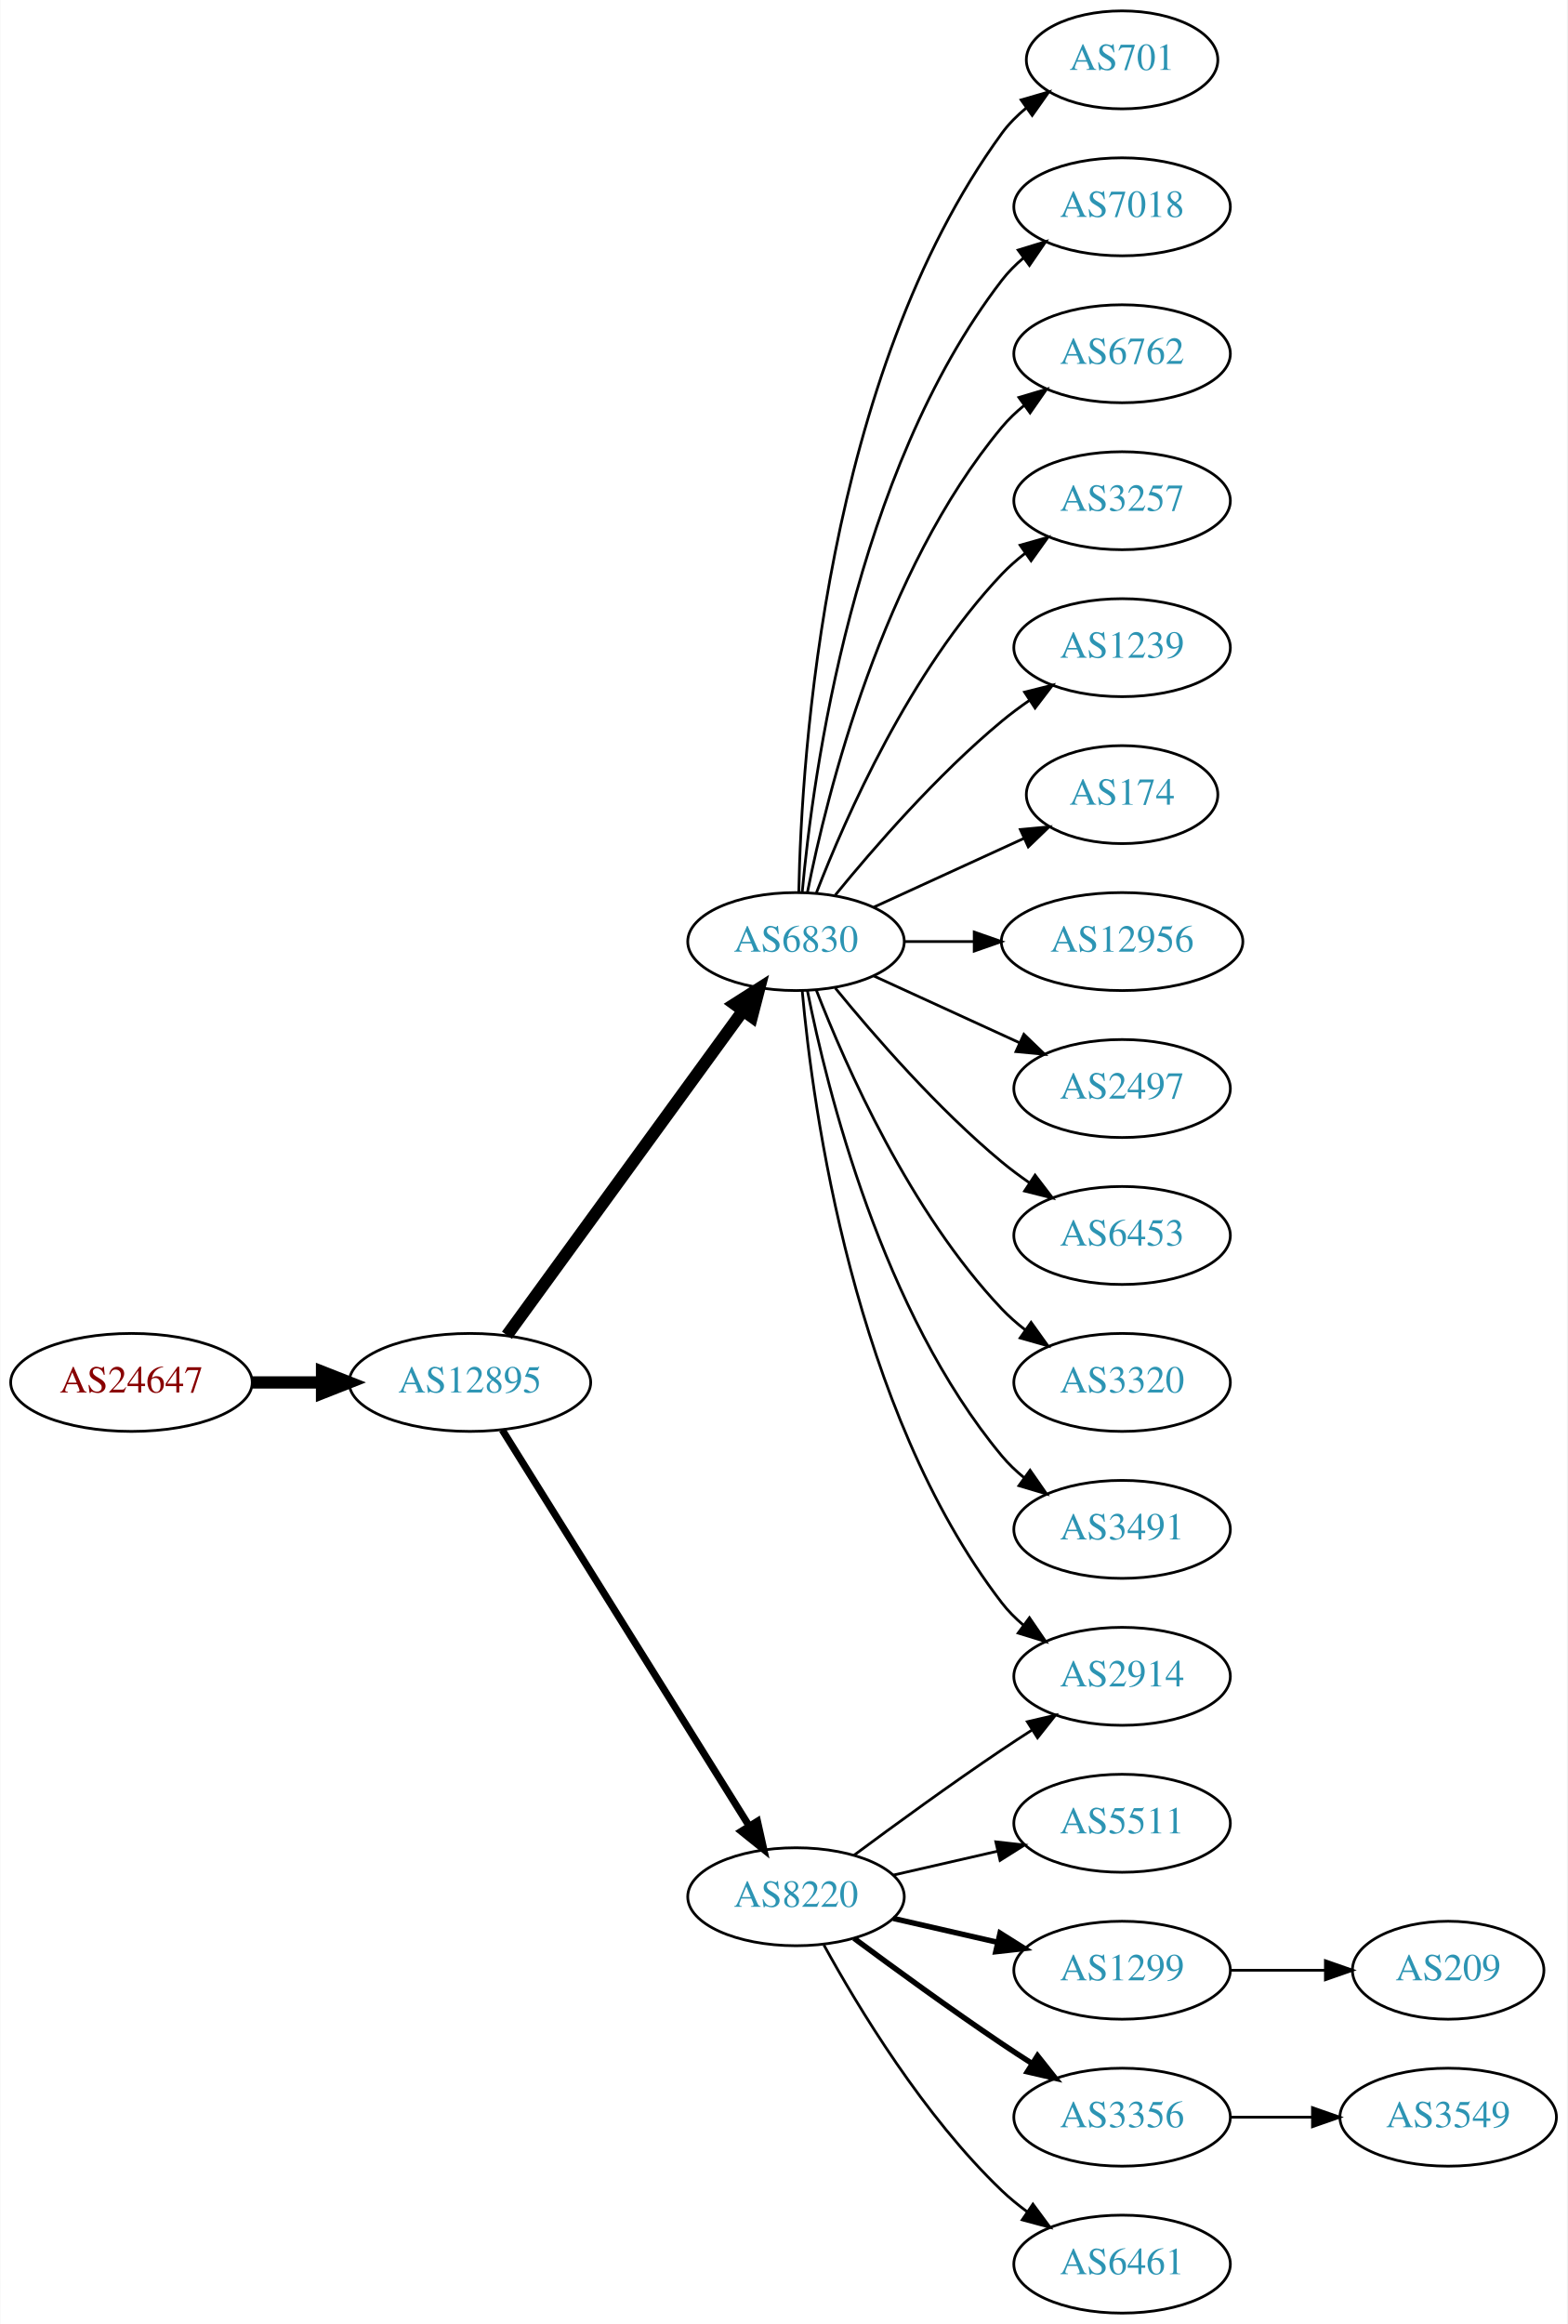
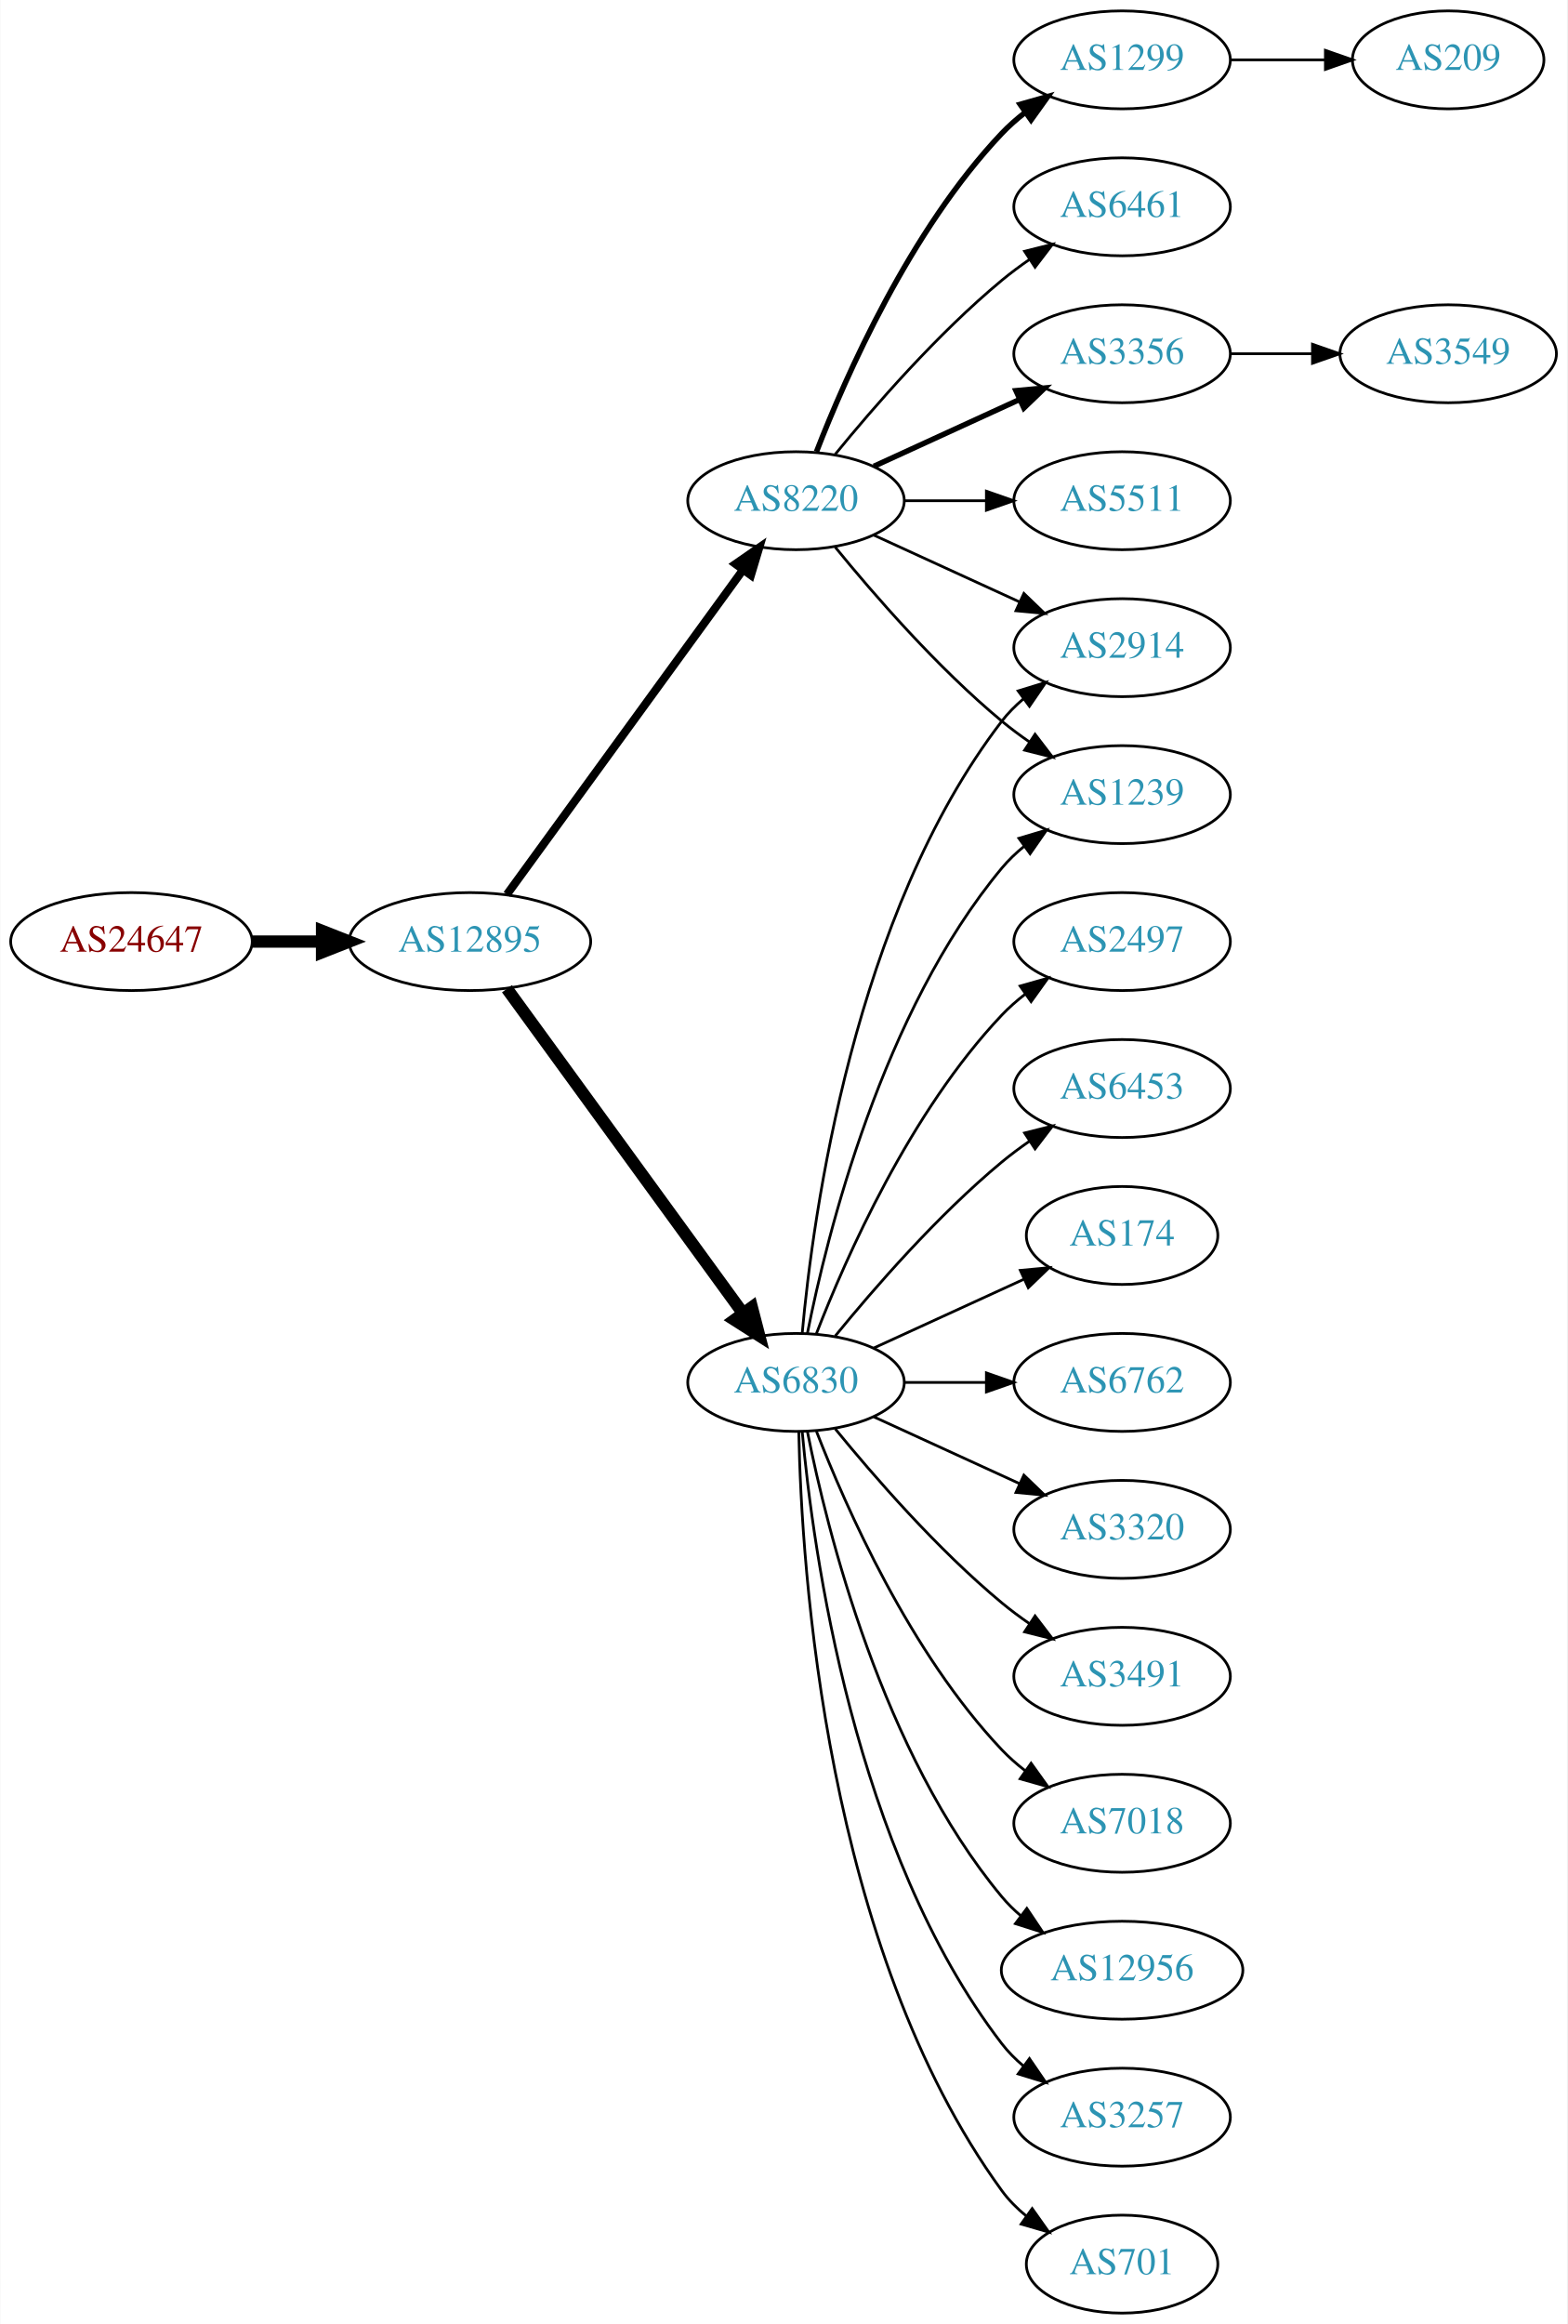
<svg xmlns="http://www.w3.org/2000/svg" xmlns:xlink="http://www.w3.org/1999/xlink" width="576pt" height="854pt" viewBox="0.00 0.00 575.76 854.00">
  <g id="graph0" class="graph" transform="scale(1 1) rotate(0) translate(4 850)">
    <polygon fill="white" stroke="none" points="-4,4 -4,-850 571.762,-850 571.762,4 -4,4" />
    <g id="node1" class="node">
      <g id="a_node1">
        <a xlink:href="/asn/24647" xlink:title="AS24647 ~ s IT Solutions AT Spardat GmbH [AT]">
-           <ellipse fill="#ffffff" stroke="black" cx="44.196" cy="-342" rx="44.393" ry="18" />
-           <text text-anchor="middle" x="44.196" y="-338.3" font-family="Times,serif" font-size="14.00" fill="#880000">AS24647</text>
+           <ellipse fill="#ffffff" stroke="black" cx="44.196" cy="-504" rx="44.393" ry="18" />
+           <text text-anchor="middle" x="44.196" y="-500.3" font-family="Times,serif" font-size="14.00" fill="#880000">AS24647</text>
        </a>
      </g>
    </g>
    <g id="node2" class="node">
      <g id="a_node2">
        <a xlink:href="/asn/12895" xlink:title="AS12895 ~ Vienna, Austria [AT]">
-           <ellipse fill="#ffffff" stroke="black" cx="168.588" cy="-342" rx="44.393" ry="18" />
-           <text text-anchor="middle" x="168.588" y="-338.3" font-family="Times,serif" font-size="14.00" fill="#2c94b3">AS12895</text>
+           <ellipse fill="#ffffff" stroke="black" cx="168.588" cy="-504" rx="44.393" ry="18" />
+           <text text-anchor="middle" x="168.588" y="-500.3" font-family="Times,serif" font-size="14.00" fill="#2c94b3">AS12895</text>
        </a>
      </g>
    </g>
    <g id="edge1" class="edge">
-       <path fill="none" stroke="black" stroke-width="4.5" d="M88.692,-342C96.898,-342 105.569,-342 114.041,-342" />
-       <polygon fill="black" stroke="black" stroke-width="4.5" points="114.233,-345.938 124.233,-342 114.233,-338.063 114.233,-345.938" />
+       <path fill="none" stroke="black" stroke-width="4.5" d="M88.692,-504C96.898,-504 105.569,-504 114.041,-504" />
+       <polygon fill="black" stroke="black" stroke-width="4.5" points="114.233,-507.938 124.233,-504 114.233,-500.063 114.233,-507.938" />
    </g>
    <g id="node3" class="node">
      <g id="a_node3">
        <a xlink:href="/asn/6830" xlink:title="AS6830 ~ LGI-UPC [AT]">
-           <ellipse fill="#ffffff" stroke="black" cx="288.431" cy="-504" rx="39.794" ry="18" />
-           <text text-anchor="middle" x="288.431" y="-500.3" font-family="Times,serif" font-size="14.00" fill="#2c94b3">AS6830</text>
+           <ellipse fill="#ffffff" stroke="black" cx="288.431" cy="-342" rx="39.794" ry="18" />
+           <text text-anchor="middle" x="288.431" y="-338.3" font-family="Times,serif" font-size="14.00" fill="#2c94b3">AS6830</text>
        </a>
      </g>
    </g>
    <g id="edge2" class="edge">
-       <path fill="none" stroke="black" stroke-width="4.5" d="M182.199,-359.337C203.02,-387.96 244.683,-445.233 268.871,-478.486" />
-       <polygon fill="black" stroke="black" stroke-width="4.5" points="265.844,-481.017 274.91,-486.788 272.212,-476.385 265.844,-481.017" />
+       <path fill="none" stroke="black" stroke-width="4.5" d="M182.199,-486.663C203.02,-458.04 244.683,-400.767 268.871,-367.514" />
+       <polygon fill="black" stroke="black" stroke-width="4.5" points="272.212,-369.615 274.91,-359.212 265.844,-364.983 272.212,-369.615" />
    </g>
    <g id="node4" class="node">
      <g id="a_node4">
        <a xlink:href="/asn/8220" xlink:title="AS8220 ~ COLT [GB]">
-           <ellipse fill="#ffffff" stroke="black" cx="288.431" cy="-153" rx="39.794" ry="18" />
-           <text text-anchor="middle" x="288.431" y="-149.3" font-family="Times,serif" font-size="14.00" fill="#2c94b3">AS8220</text>
+           <ellipse fill="#ffffff" stroke="black" cx="288.431" cy="-666" rx="39.794" ry="18" />
+           <text text-anchor="middle" x="288.431" y="-662.3" font-family="Times,serif" font-size="14.00" fill="#2c94b3">AS8220</text>
        </a>
      </g>
    </g>
    <g id="edge3" class="edge">
-       <path fill="none" stroke="black" stroke-width="2.625" d="M180.463,-324.558C201.247,-291.225 246.707,-218.314 271.136,-179.134" />
-       <polygon fill="black" stroke="black" stroke-width="2.625" points="274.261,-180.737 276.582,-170.4 268.321,-177.034 274.261,-180.737" />
+       <path fill="none" stroke="black" stroke-width="3" d="M182.199,-521.337C203.02,-549.96 244.683,-607.233 268.871,-640.486" />
+       <polygon fill="black" stroke="black" stroke-width="3" points="266.197,-642.76 274.91,-648.788 271.858,-638.642 266.197,-642.76" />
    </g>
    <g id="node5" class="node">
      <g id="a_node5">
-         <a xlink:href="/asn/701" xlink:title="AS701 ~ UUNET [US]">
-           <ellipse fill="#ffffff" stroke="black" cx="408.273" cy="-828" rx="35.194" ry="18" />
-           <text text-anchor="middle" x="408.273" y="-824.3" font-family="Times,serif" font-size="14.00" fill="#2c94b3">AS701</text>
+         <a xlink:href="/asn/2914" xlink:title="AS2914 ~ NTT America, Inc. [US]">
+           <ellipse fill="#ffffff" stroke="black" cx="408.273" cy="-612" rx="39.794" ry="18" />
+           <text text-anchor="middle" x="408.273" y="-608.3" font-family="Times,serif" font-size="14.00" fill="#2c94b3">AS2914</text>
        </a>
      </g>
    </g>
    <g id="edge4" class="edge">
-       <path fill="none" stroke="black" d="M289.463,-522.337C290.436,-572.079 299.155,-711.806 364.077,-801 366.595,-804.459 369.704,-807.575 373.09,-810.354" />
-       <polygon fill="black" stroke="black" points="371.171,-813.284 381.348,-816.229 375.229,-807.58 371.171,-813.284" />
+       <path fill="none" stroke="black" d="M290.715,-360.117C294.613,-403.332 309.63,-514.131 364.077,-585 366.367,-587.981 369.087,-590.716 372.032,-593.205" />
+       <polygon fill="black" stroke="black" points="370.078,-596.113 380.208,-599.218 374.225,-590.473 370.078,-596.113" />
    </g>
    <g id="node6" class="node">
      <g id="a_node6">
-         <a xlink:href="/asn/7018" xlink:title="AS7018 ~ AT&amp;T Services, Inc. [US]">
-           <ellipse fill="#ffffff" stroke="black" cx="408.273" cy="-774" rx="39.794" ry="18" />
-           <text text-anchor="middle" x="408.273" y="-770.3" font-family="Times,serif" font-size="14.00" fill="#2c94b3">AS7018</text>
+         <a xlink:href="/asn/3257" xlink:title="AS3257 ~ GTT [DE]">
+           <ellipse fill="#ffffff" stroke="black" cx="408.273" cy="-72" rx="39.794" ry="18" />
+           <text text-anchor="middle" x="408.273" y="-68.3" font-family="Times,serif" font-size="14.00" fill="#2c94b3">AS3257</text>
        </a>
      </g>
    </g>
    <g id="edge5" class="edge">
-       <path fill="none" stroke="black" d="M290.715,-522.117C294.613,-565.332 309.63,-676.131 364.077,-747 366.367,-749.981 369.087,-752.716 372.032,-755.205" />
-       <polygon fill="black" stroke="black" points="370.078,-758.113 380.208,-761.218 374.225,-752.473 370.078,-758.113" />
+       <path fill="none" stroke="black" d="M290.715,-323.883C294.613,-280.668 309.63,-169.869 364.077,-99 366.367,-96.019 369.087,-93.284 372.032,-90.796" />
+       <polygon fill="black" stroke="black" points="374.225,-93.527 380.208,-84.782 370.078,-87.888 374.225,-93.527" />
    </g>
    <g id="node7" class="node">
      <g id="a_node7">
-         <a xlink:href="/asn/6762" xlink:title="AS6762 ~ TELECOM ITALIA SPARKLE S.p.A. [IT]">
-           <ellipse fill="#ffffff" stroke="black" cx="408.273" cy="-720" rx="39.794" ry="18" />
-           <text text-anchor="middle" x="408.273" y="-716.3" font-family="Times,serif" font-size="14.00" fill="#2c94b3">AS6762</text>
+         <a xlink:href="/asn/701" xlink:title="AS701 ~ UUNET [US]">
+           <ellipse fill="#ffffff" stroke="black" cx="408.273" cy="-18" rx="35.194" ry="18" />
+           <text text-anchor="middle" x="408.273" y="-14.3" font-family="Times,serif" font-size="14.00" fill="#2c94b3">AS701</text>
        </a>
      </g>
    </g>
    <g id="edge6" class="edge">
-       <path fill="none" stroke="black" d="M292.629,-522.073C299.793,-558.141 320.067,-640.125 364.077,-693 366.482,-695.889 369.278,-698.563 372.271,-701.013" />
-       <polygon fill="black" stroke="black" points="370.359,-703.95 380.514,-706.973 374.461,-698.277 370.359,-703.95" />
+       <path fill="none" stroke="black" d="M289.463,-323.663C290.436,-273.921 299.155,-134.194 364.077,-45 366.595,-41.541 369.704,-38.425 373.09,-35.647" />
+       <polygon fill="black" stroke="black" points="375.229,-38.42 381.348,-29.771 371.171,-32.717 375.229,-38.42" />
    </g>
    <g id="node8" class="node">
      <g id="a_node8">
-         <a xlink:href="/asn/3257" xlink:title="AS3257 ~ GTT [DE]">
-           <ellipse fill="#ffffff" stroke="black" cx="408.273" cy="-666" rx="39.794" ry="18" />
-           <text text-anchor="middle" x="408.273" y="-662.3" font-family="Times,serif" font-size="14.00" fill="#2c94b3">AS3257</text>
+         <a xlink:href="/asn/2497" xlink:title="AS2497 ~ Internet Initiative Japan Inc. [JP]">
+           <ellipse fill="#ffffff" stroke="black" cx="408.273" cy="-504" rx="39.794" ry="18" />
+           <text text-anchor="middle" x="408.273" y="-500.3" font-family="Times,serif" font-size="14.00" fill="#2c94b3">AS2497</text>
        </a>
      </g>
    </g>
    <g id="edge7" class="edge">
-       <path fill="none" stroke="black" d="M295.954,-521.994C306.704,-549.728 330.362,-603.429 364.077,-639 366.663,-641.728 369.581,-644.294 372.649,-646.677" />
-       <polygon fill="black" stroke="black" points="370.803,-649.658 380.997,-652.543 374.827,-643.93 370.803,-649.658" />
+       <path fill="none" stroke="black" d="M295.954,-359.994C306.704,-387.728 330.362,-441.429 364.077,-477 366.663,-479.728 369.581,-482.294 372.649,-484.677" />
+       <polygon fill="black" stroke="black" points="370.803,-487.658 380.997,-490.543 374.827,-481.93 370.803,-487.658" />
    </g>
    <g id="node9" class="node">
      <g id="a_node9">
-         <a xlink:href="/asn/1239" xlink:title="AS1239 ~ Sprint [US]">
-           <ellipse fill="#ffffff" stroke="black" cx="408.273" cy="-612" rx="39.794" ry="18" />
-           <text text-anchor="middle" x="408.273" y="-608.3" font-family="Times,serif" font-size="14.00" fill="#2c94b3">AS1239</text>
+         <a xlink:href="/asn/6453" xlink:title="AS6453 ~ TATA COMMUNICATIONS (AMERICA) INC [US]">
+           <ellipse fill="#ffffff" stroke="black" cx="408.273" cy="-450" rx="39.794" ry="18" />
+           <text text-anchor="middle" x="408.273" y="-446.3" font-family="Times,serif" font-size="14.00" fill="#2c94b3">AS6453</text>
        </a>
      </g>
    </g>
    <g id="edge8" class="edge">
-       <path fill="none" stroke="black" d="M302.85,-521.065C316.964,-538.375 340.379,-565.345 364.077,-585 367.294,-587.668 370.794,-590.27 374.365,-592.741" />
-       <polygon fill="black" stroke="black" points="372.442,-595.666 382.721,-598.236 376.288,-589.817 372.442,-595.666" />
+       <path fill="none" stroke="black" d="M302.85,-359.065C316.964,-376.375 340.379,-403.345 364.077,-423 367.294,-425.668 370.794,-428.27 374.365,-430.741" />
+       <polygon fill="black" stroke="black" points="372.442,-433.666 382.721,-436.236 376.288,-427.817 372.442,-433.666" />
    </g>
    <g id="node10" class="node">
      <g id="a_node10">
        <a xlink:href="/asn/174" xlink:title="AS174 ~ Cogent Communications [US]">
-           <ellipse fill="#ffffff" stroke="black" cx="408.273" cy="-558" rx="35.194" ry="18" />
-           <text text-anchor="middle" x="408.273" y="-554.3" font-family="Times,serif" font-size="14.00" fill="#2c94b3">AS174</text>
+           <ellipse fill="#ffffff" stroke="black" cx="408.273" cy="-396" rx="35.194" ry="18" />
+           <text text-anchor="middle" x="408.273" y="-392.3" font-family="Times,serif" font-size="14.00" fill="#2c94b3">AS174</text>
        </a>
      </g>
    </g>
    <g id="edge9" class="edge">
-       <path fill="none" stroke="black" d="M317.06,-516.661C333.476,-524.183 354.457,-533.798 372.054,-541.861" />
-       <polygon fill="black" stroke="black" points="370.883,-545.174 381.432,-546.158 373.799,-538.811 370.883,-545.174" />
+       <path fill="none" stroke="black" d="M317.06,-354.661C333.476,-362.183 354.457,-371.798 372.054,-379.861" />
+       <polygon fill="black" stroke="black" points="370.883,-383.174 381.432,-384.158 373.799,-376.811 370.883,-383.174" />
    </g>
    <g id="node11" class="node">
      <g id="a_node11">
-         <a xlink:href="/asn/12956" xlink:title="AS12956 ~ TELXIUS [ES]">
-           <ellipse fill="#ffffff" stroke="black" cx="408.273" cy="-504" rx="44.393" ry="18" />
-           <text text-anchor="middle" x="408.273" y="-500.3" font-family="Times,serif" font-size="14.00" fill="#2c94b3">AS12956</text>
+         <a xlink:href="/asn/1239" xlink:title="AS1239 ~ Sprint [US]">
+           <ellipse fill="#ffffff" stroke="black" cx="408.273" cy="-558" rx="39.794" ry="18" />
+           <text text-anchor="middle" x="408.273" y="-554.3" font-family="Times,serif" font-size="14.00" fill="#2c94b3">AS1239</text>
        </a>
      </g>
    </g>
    <g id="edge10" class="edge">
-       <path fill="none" stroke="black" d="M328.343,-504C336.446,-504 345.121,-504 353.648,-504" />
-       <polygon fill="black" stroke="black" points="353.925,-507.5 363.925,-504 353.925,-500.5 353.925,-507.5" />
+       <path fill="none" stroke="black" d="M292.629,-360.073C299.793,-396.141 320.067,-478.125 364.077,-531 366.482,-533.889 369.278,-536.563 372.271,-539.013" />
+       <polygon fill="black" stroke="black" points="370.359,-541.95 380.514,-544.973 374.461,-536.277 370.359,-541.95" />
    </g>
    <g id="node12" class="node">
      <g id="a_node12">
-         <a xlink:href="/asn/2914" xlink:title="AS2914 ~ NTT America, Inc. [US]">
-           <ellipse fill="#ffffff" stroke="black" cx="408.273" cy="-234" rx="39.794" ry="18" />
-           <text text-anchor="middle" x="408.273" y="-230.3" font-family="Times,serif" font-size="14.00" fill="#2c94b3">AS2914</text>
+         <a xlink:href="/asn/6762" xlink:title="AS6762 ~ TELECOM ITALIA SPARKLE S.p.A. [IT]">
+           <ellipse fill="#ffffff" stroke="black" cx="408.273" cy="-342" rx="39.794" ry="18" />
+           <text text-anchor="middle" x="408.273" y="-338.3" font-family="Times,serif" font-size="14.00" fill="#2c94b3">AS6762</text>
        </a>
      </g>
    </g>
    <g id="edge11" class="edge">
-       <path fill="none" stroke="black" d="M290.715,-485.883C294.613,-442.668 309.63,-331.869 364.077,-261 366.367,-258.019 369.087,-255.284 372.032,-252.795" />
-       <polygon fill="black" stroke="black" points="374.225,-255.527 380.208,-246.782 370.078,-249.887 374.225,-255.527" />
+       <path fill="none" stroke="black" d="M328.343,-342C337.897,-342 348.246,-342 358.209,-342" />
+       <polygon fill="black" stroke="black" points="358.402,-345.5 368.402,-342 358.402,-338.5 358.402,-345.5" />
    </g>
    <g id="node13" class="node">
      <g id="a_node13">
-         <a xlink:href="/asn/2497" xlink:title="AS2497 ~ Internet Initiative Japan Inc. [JP]">
-           <ellipse fill="#ffffff" stroke="black" cx="408.273" cy="-450" rx="39.794" ry="18" />
-           <text text-anchor="middle" x="408.273" y="-446.3" font-family="Times,serif" font-size="14.00" fill="#2c94b3">AS2497</text>
+         <a xlink:href="/asn/3320" xlink:title="AS3320 ~ DTAG [DE]">
+           <ellipse fill="#ffffff" stroke="black" cx="408.273" cy="-288" rx="39.794" ry="18" />
+           <text text-anchor="middle" x="408.273" y="-284.3" font-family="Times,serif" font-size="14.00" fill="#2c94b3">AS3320</text>
        </a>
      </g>
    </g>
    <g id="edge12" class="edge">
-       <path fill="none" stroke="black" d="M317.06,-491.339C333.017,-484.027 353.287,-474.739 370.57,-466.819" />
-       <polygon fill="black" stroke="black" points="372.185,-469.929 379.818,-462.581 369.269,-463.565 372.185,-469.929" />
+       <path fill="none" stroke="black" d="M317.06,-329.339C333.017,-322.027 353.287,-312.739 370.57,-304.819" />
+       <polygon fill="black" stroke="black" points="372.185,-307.929 379.818,-300.581 369.269,-301.565 372.185,-307.929" />
    </g>
    <g id="node14" class="node">
      <g id="a_node14">
-         <a xlink:href="/asn/6453" xlink:title="AS6453 ~ TATA COMMUNICATIONS (AMERICA) INC [US]">
-           <ellipse fill="#ffffff" stroke="black" cx="408.273" cy="-396" rx="39.794" ry="18" />
-           <text text-anchor="middle" x="408.273" y="-392.3" font-family="Times,serif" font-size="14.00" fill="#2c94b3">AS6453</text>
+         <a xlink:href="/asn/3491" xlink:title="AS3491 ~ PCCW Global, Inc. [US]">
+           <ellipse fill="#ffffff" stroke="black" cx="408.273" cy="-234" rx="39.794" ry="18" />
+           <text text-anchor="middle" x="408.273" y="-230.3" font-family="Times,serif" font-size="14.00" fill="#2c94b3">AS3491</text>
        </a>
      </g>
    </g>
    <g id="edge13" class="edge">
-       <path fill="none" stroke="black" d="M302.85,-486.935C316.964,-469.625 340.379,-442.655 364.077,-423 367.294,-420.332 370.794,-417.73 374.365,-415.259" />
-       <polygon fill="black" stroke="black" points="376.288,-418.183 382.721,-409.764 372.442,-412.334 376.288,-418.183" />
+       <path fill="none" stroke="black" d="M302.85,-324.935C316.964,-307.625 340.379,-280.655 364.077,-261 367.294,-258.332 370.794,-255.73 374.365,-253.259" />
+       <polygon fill="black" stroke="black" points="376.288,-256.183 382.721,-247.764 372.442,-250.334 376.288,-256.183" />
    </g>
    <g id="node15" class="node">
      <g id="a_node15">
-         <a xlink:href="/asn/3320" xlink:title="AS3320 ~ DTAG [DE]">
-           <ellipse fill="#ffffff" stroke="black" cx="408.273" cy="-342" rx="39.794" ry="18" />
-           <text text-anchor="middle" x="408.273" y="-338.3" font-family="Times,serif" font-size="14.00" fill="#2c94b3">AS3320</text>
+         <a xlink:href="/asn/7018" xlink:title="AS7018 ~ AT&amp;T Services, Inc. [US]">
+           <ellipse fill="#ffffff" stroke="black" cx="408.273" cy="-180" rx="39.794" ry="18" />
+           <text text-anchor="middle" x="408.273" y="-176.3" font-family="Times,serif" font-size="14.00" fill="#2c94b3">AS7018</text>
        </a>
      </g>
    </g>
    <g id="edge14" class="edge">
-       <path fill="none" stroke="black" d="M295.954,-486.006C306.704,-458.272 330.362,-404.571 364.077,-369 366.663,-366.272 369.581,-363.706 372.649,-361.323" />
-       <polygon fill="black" stroke="black" points="374.827,-364.07 380.997,-355.457 370.803,-358.342 374.827,-364.07" />
+       <path fill="none" stroke="black" d="M295.954,-324.006C306.704,-296.272 330.362,-242.571 364.077,-207 366.663,-204.272 369.581,-201.706 372.649,-199.323" />
+       <polygon fill="black" stroke="black" points="374.827,-202.07 380.997,-193.457 370.803,-196.342 374.827,-202.07" />
    </g>
    <g id="node16" class="node">
      <g id="a_node16">
-         <a xlink:href="/asn/3491" xlink:title="AS3491 ~ PCCW Global, Inc. [US]">
-           <ellipse fill="#ffffff" stroke="black" cx="408.273" cy="-288" rx="39.794" ry="18" />
-           <text text-anchor="middle" x="408.273" y="-284.3" font-family="Times,serif" font-size="14.00" fill="#2c94b3">AS3491</text>
+         <a xlink:href="/asn/12956" xlink:title="AS12956 ~ TELXIUS [ES]">
+           <ellipse fill="#ffffff" stroke="black" cx="408.273" cy="-126" rx="44.393" ry="18" />
+           <text text-anchor="middle" x="408.273" y="-122.3" font-family="Times,serif" font-size="14.00" fill="#2c94b3">AS12956</text>
        </a>
      </g>
    </g>
    <g id="edge15" class="edge">
-       <path fill="none" stroke="black" d="M292.629,-485.927C299.793,-449.859 320.067,-367.875 364.077,-315 366.482,-312.111 369.278,-309.437 372.271,-306.987" />
-       <polygon fill="black" stroke="black" points="374.461,-309.723 380.514,-301.027 370.359,-304.05 374.461,-309.723" />
-     </g>
-     <g id="edge19" class="edge">
-       <path fill="none" stroke="black" d="M309.761,-168.277C324.623,-179.304 345.368,-194.407 364.077,-207 367.626,-209.389 371.377,-211.839 375.125,-214.242" />
-       <polygon fill="black" stroke="black" points="373.451,-217.325 383.774,-219.712 377.193,-211.409 373.451,-217.325" />
+       <path fill="none" stroke="black" d="M292.629,-323.927C299.793,-287.859 320.067,-205.875 364.077,-153 366.171,-150.485 368.561,-148.133 371.119,-145.949" />
+       <polygon fill="black" stroke="black" points="373.27,-148.711 379.167,-139.909 369.068,-143.113 373.27,-148.711" />
+     </g>
+     <g id="edge18" class="edge">
+       <path fill="none" stroke="black" d="M317.06,-653.339C333.017,-646.027 353.287,-636.739 370.57,-628.819" />
+       <polygon fill="black" stroke="black" points="372.185,-631.929 379.818,-624.581 369.269,-625.565 372.185,-631.929" />
+     </g>
+     <g id="edge17" class="edge">
+       <path fill="none" stroke="black" d="M302.85,-648.935C316.964,-631.625 340.379,-604.655 364.077,-585 367.294,-582.332 370.794,-579.73 374.365,-577.259" />
+       <polygon fill="black" stroke="black" points="376.288,-580.183 382.721,-571.764 372.442,-574.334 376.288,-580.183" />
    </g>
    <g id="node17" class="node">
      <g id="a_node17">
-         <a xlink:href="/asn/5511" xlink:title="AS5511 ~ Orange S.A. [FR]">
-           <ellipse fill="#ffffff" stroke="black" cx="408.273" cy="-180" rx="39.794" ry="18" />
-           <text text-anchor="middle" x="408.273" y="-176.3" font-family="Times,serif" font-size="14.00" fill="#2c94b3">AS5511</text>
+         <a xlink:href="/asn/1299" xlink:title="AS1299 ~ Telia Carrier [EU]">
+           <ellipse fill="#ffffff" stroke="black" cx="408.273" cy="-828" rx="39.794" ry="18" />
+           <text text-anchor="middle" x="408.273" y="-824.3" font-family="Times,serif" font-size="14.00" fill="#2c94b3">AS1299</text>
        </a>
      </g>
    </g>
    <g id="edge16" class="edge">
-       <path fill="none" stroke="black" d="M324.15,-160.955C336.15,-163.704 349.771,-166.825 362.463,-169.733" />
-       <polygon fill="black" stroke="black" points="361.866,-173.187 372.395,-172.009 363.429,-166.364 361.866,-173.187" />
+       <path fill="none" stroke="black" stroke-width="2" d="M295.954,-683.994C306.704,-711.728 330.362,-765.429 364.077,-801 366.663,-803.728 369.581,-806.294 372.649,-808.677" />
+       <polygon fill="black" stroke="black" stroke-width="2" points="370.803,-811.658 380.997,-814.543 374.827,-805.93 370.803,-811.658" />
    </g>
    <g id="node18" class="node">
      <g id="a_node18">
-         <a xlink:href="/asn/1299" xlink:title="AS1299 ~ Telia Carrier [EU]">
-           <ellipse fill="#ffffff" stroke="black" cx="408.273" cy="-126" rx="39.794" ry="18" />
-           <text text-anchor="middle" x="408.273" y="-122.3" font-family="Times,serif" font-size="14.00" fill="#2c94b3">AS1299</text>
-         </a>
-       </g>
-     </g>
-     <g id="edge17" class="edge">
-       <path fill="none" stroke="black" stroke-width="2" d="M324.15,-145.045C336.15,-142.296 349.771,-139.175 362.463,-136.267" />
-       <polygon fill="black" stroke="black" stroke-width="2" points="363.429,-139.636 372.395,-133.991 361.866,-132.813 363.429,-139.636" />
+         <a xlink:href="/asn/6461" xlink:title="AS6461 ~ Zayo Bandwidth [US]">
+           <ellipse fill="#ffffff" stroke="black" cx="408.273" cy="-774" rx="39.794" ry="18" />
+           <text text-anchor="middle" x="408.273" y="-770.3" font-family="Times,serif" font-size="14.00" fill="#2c94b3">AS6461</text>
+         </a>
+       </g>
+     </g>
+     <g id="edge19" class="edge">
+       <path fill="none" stroke="black" d="M302.85,-683.065C316.964,-700.375 340.379,-727.345 364.077,-747 367.294,-749.668 370.794,-752.27 374.365,-754.741" />
+       <polygon fill="black" stroke="black" points="372.442,-757.666 382.721,-760.236 376.288,-751.817 372.442,-757.666" />
    </g>
    <g id="node19" class="node">
      <g id="a_node19">
        <a xlink:href="/asn/3356" xlink:title="AS3356 ~ Level 3 Parent, LLC [US]">
-           <ellipse fill="#ffffff" stroke="black" cx="408.273" cy="-72" rx="39.794" ry="18" />
-           <text text-anchor="middle" x="408.273" y="-68.3" font-family="Times,serif" font-size="14.00" fill="#2c94b3">AS3356</text>
-         </a>
-       </g>
-     </g>
-     <g id="edge18" class="edge">
-       <path fill="none" stroke="black" stroke-width="2" d="M309.761,-137.723C324.623,-126.696 345.368,-111.593 364.077,-99 367.626,-96.611 371.377,-94.161 375.125,-91.758" />
-       <polygon fill="black" stroke="black" stroke-width="2" points="377.193,-94.591 383.774,-86.288 373.451,-88.675 377.193,-94.591" />
+           <ellipse fill="#ffffff" stroke="black" cx="408.273" cy="-720" rx="39.794" ry="18" />
+           <text text-anchor="middle" x="408.273" y="-716.3" font-family="Times,serif" font-size="14.00" fill="#2c94b3">AS3356</text>
+         </a>
+       </g>
+     </g>
+     <g id="edge20" class="edge">
+       <path fill="none" stroke="black" stroke-width="2" d="M317.06,-678.661C333.017,-685.973 353.287,-695.261 370.57,-703.181" />
+       <polygon fill="black" stroke="black" stroke-width="2" points="369.269,-706.435 379.818,-707.419 372.185,-700.071 369.269,-706.435" />
    </g>
    <g id="node20" class="node">
      <g id="a_node20">
-         <a xlink:href="/asn/6461" xlink:title="AS6461 ~ Zayo Bandwidth [US]">
-           <ellipse fill="#ffffff" stroke="black" cx="408.273" cy="-18" rx="39.794" ry="18" />
-           <text text-anchor="middle" x="408.273" y="-14.3" font-family="Times,serif" font-size="14.00" fill="#2c94b3">AS6461</text>
-         </a>
-       </g>
-     </g>
-     <g id="edge20" class="edge">
-       <path fill="none" stroke="black" d="M298.672,-135.287C311.218,-112.439 335.394,-72.389 364.077,-45 366.946,-42.261 370.134,-39.653 373.443,-37.215" />
-       <polygon fill="black" stroke="black" points="375.507,-40.044 381.803,-31.523 371.567,-34.258 375.507,-40.044" />
+         <a xlink:href="/asn/5511" xlink:title="AS5511 ~ Orange S.A. [FR]">
+           <ellipse fill="#ffffff" stroke="black" cx="408.273" cy="-666" rx="39.794" ry="18" />
+           <text text-anchor="middle" x="408.273" y="-662.3" font-family="Times,serif" font-size="14.00" fill="#2c94b3">AS5511</text>
+         </a>
+       </g>
+     </g>
+     <g id="edge21" class="edge">
+       <path fill="none" stroke="black" d="M328.343,-666C337.897,-666 348.246,-666 358.209,-666" />
+       <polygon fill="black" stroke="black" points="358.402,-669.5 368.402,-666 358.402,-662.5 358.402,-669.5" />
    </g>
    <g id="node21" class="node">
      <g id="a_node21">
        <a xlink:href="/asn/209" xlink:title="AS209 ~ CenturyLink Communications, LLC [US]">
-           <ellipse fill="#ffffff" stroke="black" cx="528.116" cy="-126" rx="35.194" ry="18" />
-           <text text-anchor="middle" x="528.116" y="-122.3" font-family="Times,serif" font-size="14.00" fill="#2c94b3">AS209</text>
-         </a>
-       </g>
-     </g>
-     <g id="edge21" class="edge">
-       <path fill="none" stroke="black" d="M448.186,-126C459.273,-126 471.432,-126 482.815,-126" />
-       <polygon fill="black" stroke="black" points="482.996,-129.5 492.996,-126 482.996,-122.5 482.996,-129.5" />
+           <ellipse fill="#ffffff" stroke="black" cx="528.116" cy="-828" rx="35.194" ry="18" />
+           <text text-anchor="middle" x="528.116" y="-824.3" font-family="Times,serif" font-size="14.00" fill="#2c94b3">AS209</text>
+         </a>
+       </g>
+     </g>
+     <g id="edge22" class="edge">
+       <path fill="none" stroke="black" d="M448.186,-828C459.273,-828 471.432,-828 482.815,-828" />
+       <polygon fill="black" stroke="black" points="482.996,-831.5 492.996,-828 482.996,-824.5 482.996,-831.5" />
    </g>
    <g id="node22" class="node">
      <g id="a_node22">
        <a xlink:href="/asn/3549" xlink:title="AS3549 ~ Level 3 Parent, LLC [US]">
-           <ellipse fill="#ffffff" stroke="black" cx="528.116" cy="-72" rx="39.794" ry="18" />
-           <text text-anchor="middle" x="528.116" y="-68.3" font-family="Times,serif" font-size="14.00" fill="#2c94b3">AS3549</text>
-         </a>
-       </g>
-     </g>
-     <g id="edge22" class="edge">
-       <path fill="none" stroke="black" d="M448.186,-72C457.739,-72 468.089,-72 478.052,-72" />
-       <polygon fill="black" stroke="black" points="478.244,-75.5 488.244,-72 478.244,-68.5 478.244,-75.5" />
+           <ellipse fill="#ffffff" stroke="black" cx="528.116" cy="-720" rx="39.794" ry="18" />
+           <text text-anchor="middle" x="528.116" y="-716.3" font-family="Times,serif" font-size="14.00" fill="#2c94b3">AS3549</text>
+         </a>
+       </g>
+     </g>
+     <g id="edge23" class="edge">
+       <path fill="none" stroke="black" d="M448.186,-720C457.739,-720 468.089,-720 478.052,-720" />
+       <polygon fill="black" stroke="black" points="478.244,-723.5 488.244,-720 478.244,-716.5 478.244,-723.5" />
    </g>
  </g>
</svg>
